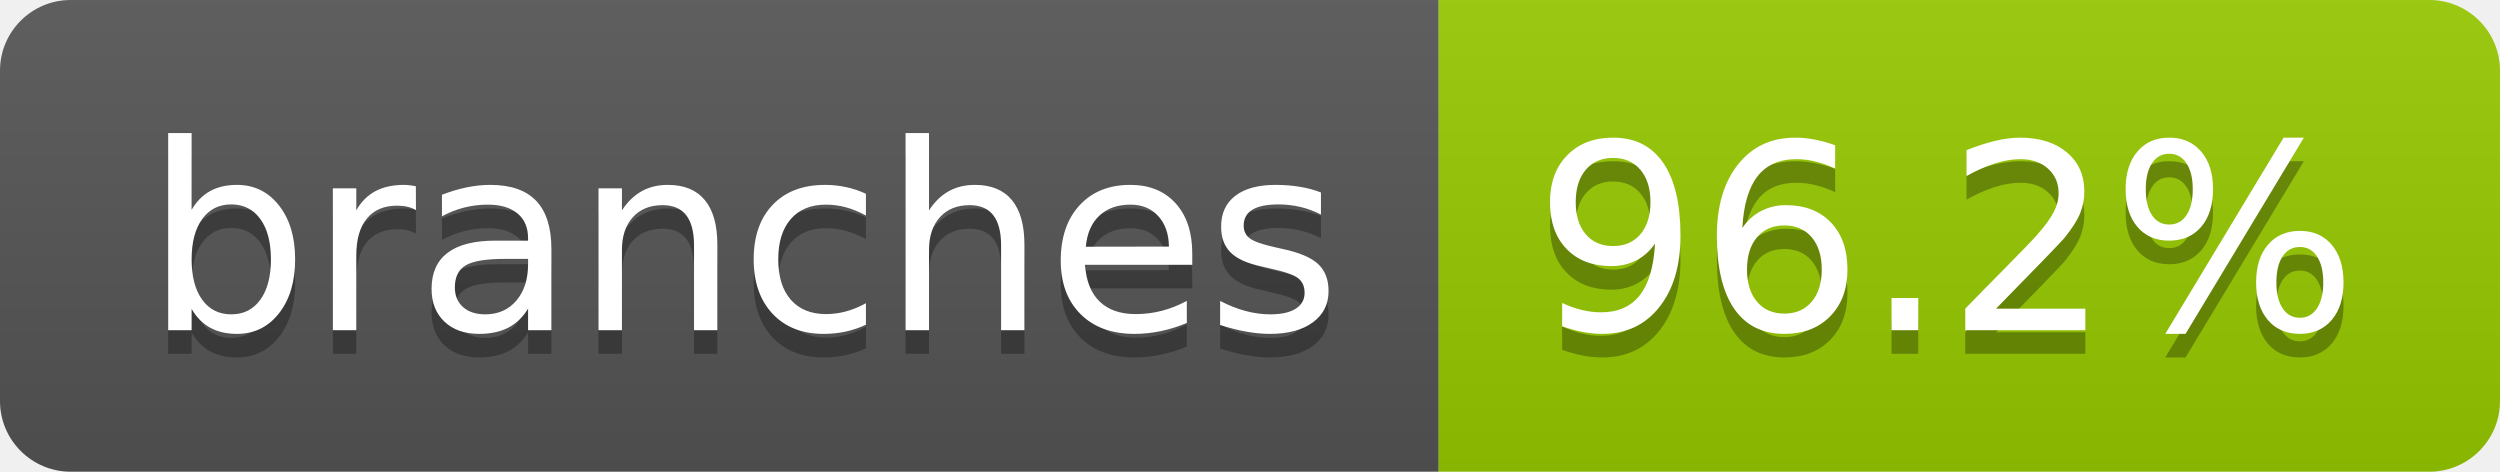
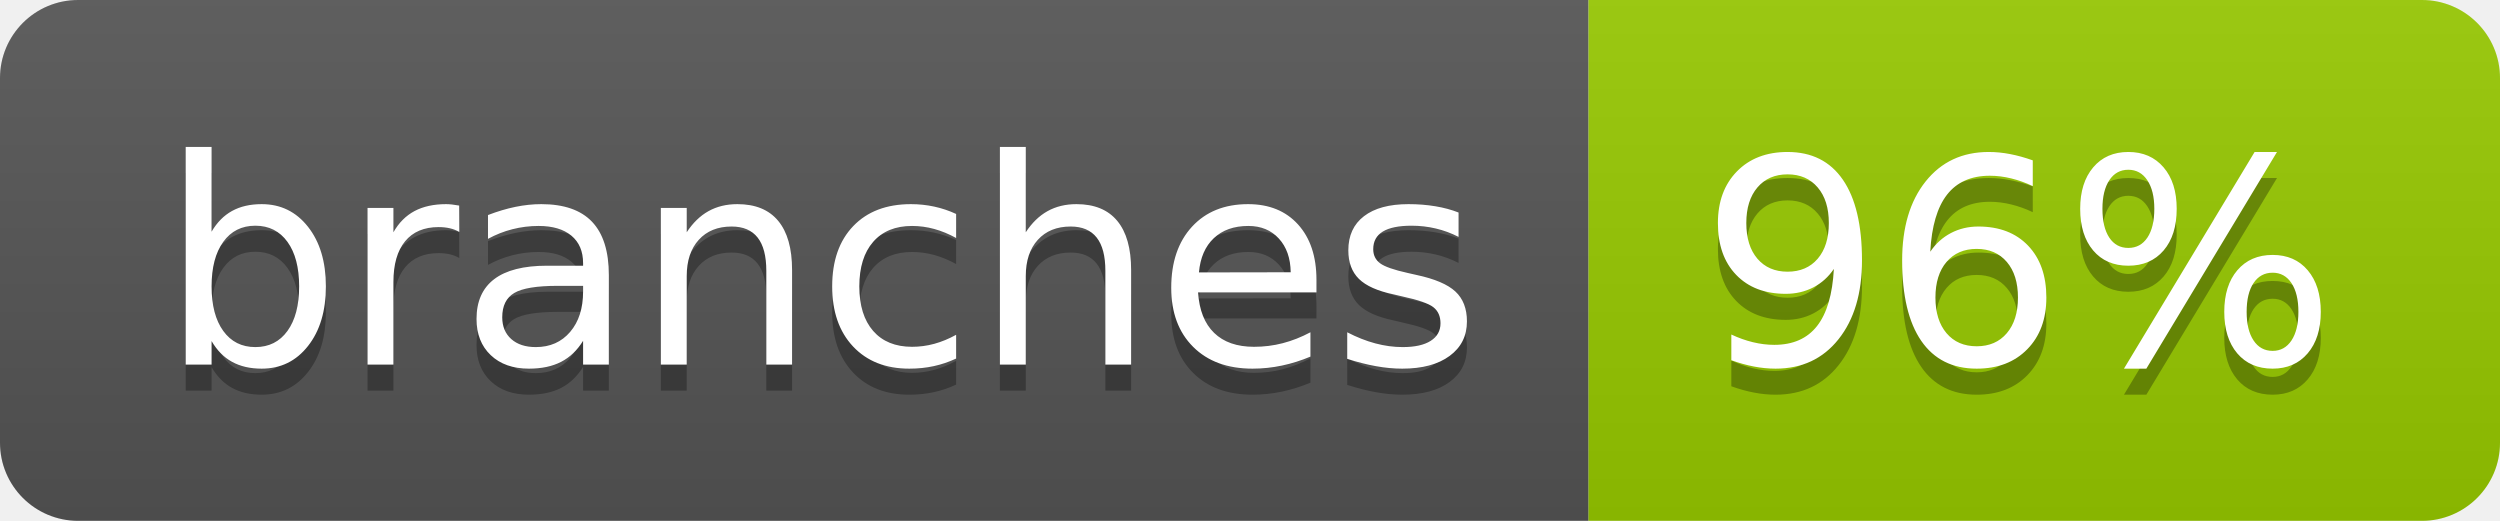
- <svg xmlns="http://www.w3.org/2000/svg" width="106" height="20" role="img" aria-label="branches: 96.2%">
+ <svg xmlns="http://www.w3.org/2000/svg" width="96" height="20" role="img" aria-label="branches: 96%">
  <linearGradient id="s" x2="0" y2="100%">
    <stop offset="0" stop-color="#bbb" stop-opacity=".1" />
    <stop offset="1" stop-opacity=".1" />
  </linearGradient>
  <clipPath id="r">
-     <rect width="106" height="20" rx="3" fill="#fff" />
+     <rect width="96" height="20" rx="3" fill="#fff" />
  </clipPath>
  <g clip-path="url(#r)">
    <rect width="61" height="20" fill="#555" />
-     <rect x="61" width="45" height="20" fill="#97ca00" />
-     <rect width="106" height="20" fill="url(#s)" />
+     <rect x="61" width="35" height="20" fill="#97ca00" />
+     <rect width="96" height="20" fill="url(#s)" />
  </g>
  <g fill="#fff" text-anchor="middle" font-family="Verdana,Geneva,DejaVu Sans,sans-serif" text-rendering="geometricPrecision" font-size="110">
    <text aria-hidden="true" x="315" y="150" fill="#010101" fill-opacity=".3" transform="scale(.1)" textLength="507">branches</text>
    <text x="315" y="140" transform="scale(.1)" fill="#fff" textLength="507">branches</text>
-     <text aria-hidden="true" x="825" y="150" fill="#010101" fill-opacity=".3" transform="scale(.1)" textLength="350">96.2%</text>
-     <text x="825" y="140" transform="scale(.1)" fill="#fff" textLength="350">96.2%</text>
+     <text aria-hidden="true" x="775" y="150" fill="#010101" fill-opacity=".3" transform="scale(.1)" textLength="245">96%</text>
+     <text x="775" y="140" transform="scale(.1)" fill="#fff" textLength="245">96%</text>
  </g>
</svg>
